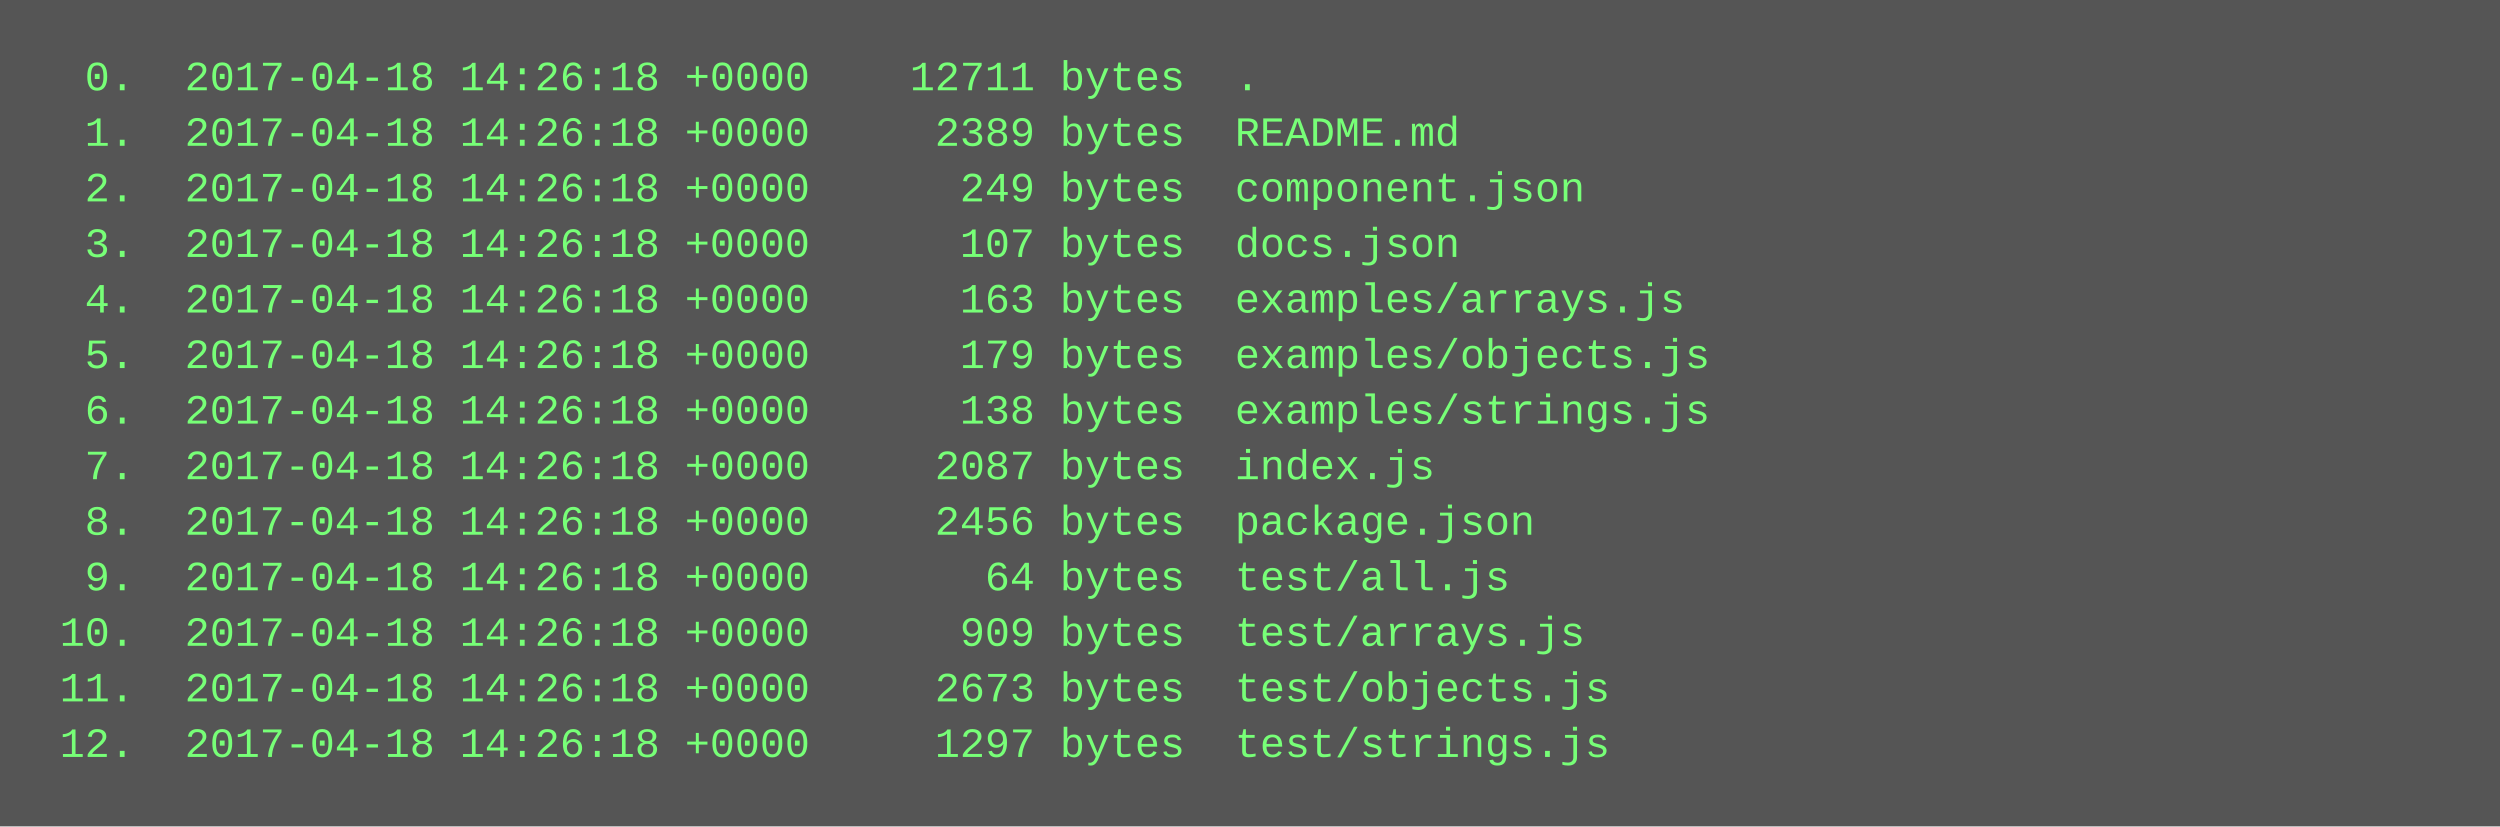
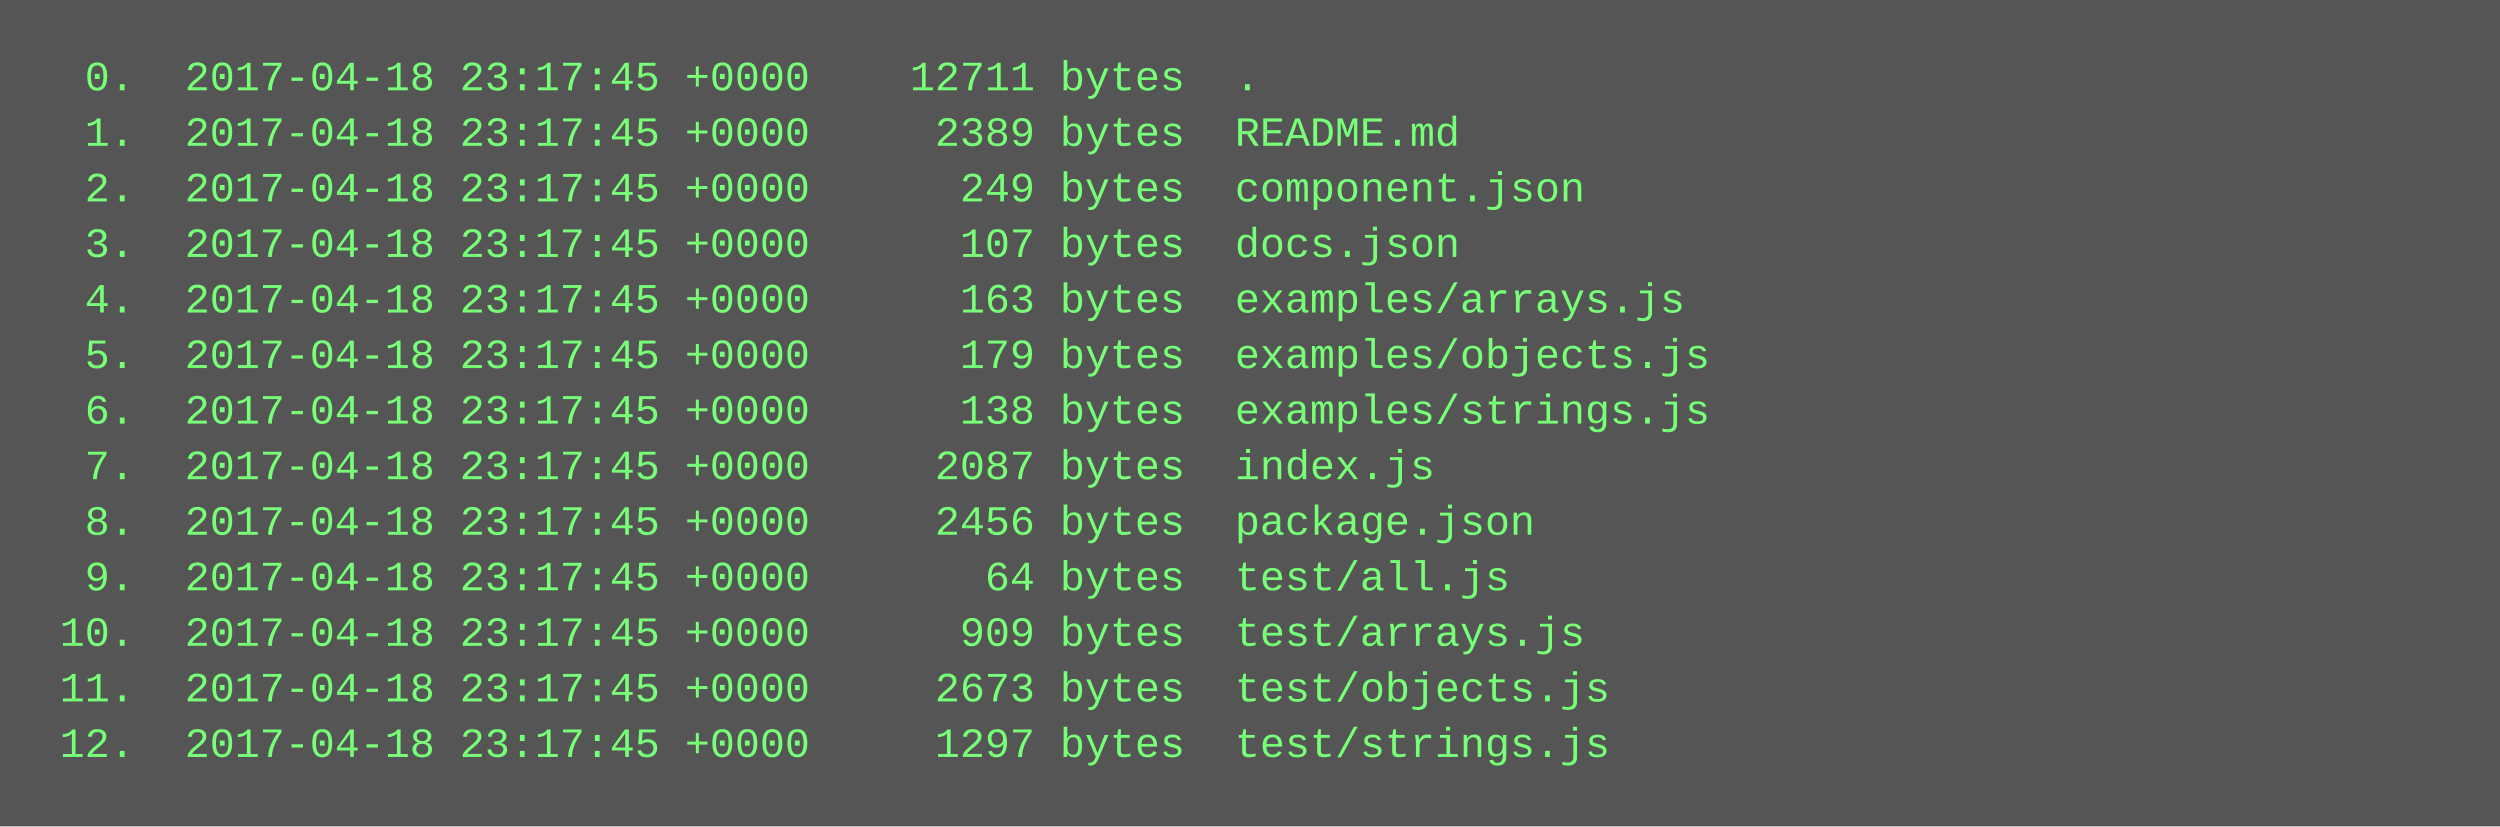
<svg xmlns="http://www.w3.org/2000/svg" height="238" width="720">
  <rect height="238" fill="#555" width="720" />
  <text fill="#7f7" font-family="Courier New" font-size="12" xml:space="preserve">
-     <tspan x="10" y="26">  0.  2017-04-18 14:26:18 +0000    12711 bytes  .</tspan>
-     <tspan x="10" y="42">  1.  2017-04-18 14:26:18 +0000     2389 bytes  README.md</tspan>
-     <tspan x="10" y="58">  2.  2017-04-18 14:26:18 +0000      249 bytes  component.json</tspan>
-     <tspan x="10" y="74">  3.  2017-04-18 14:26:18 +0000      107 bytes  docs.json</tspan>
-     <tspan x="10" y="90">  4.  2017-04-18 14:26:18 +0000      163 bytes  examples/arrays.js</tspan>
-     <tspan x="10" y="106">  5.  2017-04-18 14:26:18 +0000      179 bytes  examples/objects.js</tspan>
-     <tspan x="10" y="122">  6.  2017-04-18 14:26:18 +0000      138 bytes  examples/strings.js</tspan>
-     <tspan x="10" y="138">  7.  2017-04-18 14:26:18 +0000     2087 bytes  index.js</tspan>
-     <tspan x="10" y="154">  8.  2017-04-18 14:26:18 +0000     2456 bytes  package.json</tspan>
-     <tspan x="10" y="170">  9.  2017-04-18 14:26:18 +0000       64 bytes  test/all.js</tspan>
-     <tspan x="10" y="186"> 10.  2017-04-18 14:26:18 +0000      909 bytes  test/arrays.js</tspan>
-     <tspan x="10" y="202"> 11.  2017-04-18 14:26:18 +0000     2673 bytes  test/objects.js</tspan>
-     <tspan x="10" y="218"> 12.  2017-04-18 14:26:18 +0000     1297 bytes  test/strings.js</tspan>
+     <tspan x="10" y="26">  0.  2017-04-18 23:17:45 +0000    12711 bytes  .</tspan>
+     <tspan x="10" y="42">  1.  2017-04-18 23:17:45 +0000     2389 bytes  README.md</tspan>
+     <tspan x="10" y="58">  2.  2017-04-18 23:17:45 +0000      249 bytes  component.json</tspan>
+     <tspan x="10" y="74">  3.  2017-04-18 23:17:45 +0000      107 bytes  docs.json</tspan>
+     <tspan x="10" y="90">  4.  2017-04-18 23:17:45 +0000      163 bytes  examples/arrays.js</tspan>
+     <tspan x="10" y="106">  5.  2017-04-18 23:17:45 +0000      179 bytes  examples/objects.js</tspan>
+     <tspan x="10" y="122">  6.  2017-04-18 23:17:45 +0000      138 bytes  examples/strings.js</tspan>
+     <tspan x="10" y="138">  7.  2017-04-18 23:17:45 +0000     2087 bytes  index.js</tspan>
+     <tspan x="10" y="154">  8.  2017-04-18 23:17:45 +0000     2456 bytes  package.json</tspan>
+     <tspan x="10" y="170">  9.  2017-04-18 23:17:45 +0000       64 bytes  test/all.js</tspan>
+     <tspan x="10" y="186"> 10.  2017-04-18 23:17:45 +0000      909 bytes  test/arrays.js</tspan>
+     <tspan x="10" y="202"> 11.  2017-04-18 23:17:45 +0000     2673 bytes  test/objects.js</tspan>
+     <tspan x="10" y="218"> 12.  2017-04-18 23:17:45 +0000     1297 bytes  test/strings.js</tspan>
  </text>
</svg>
